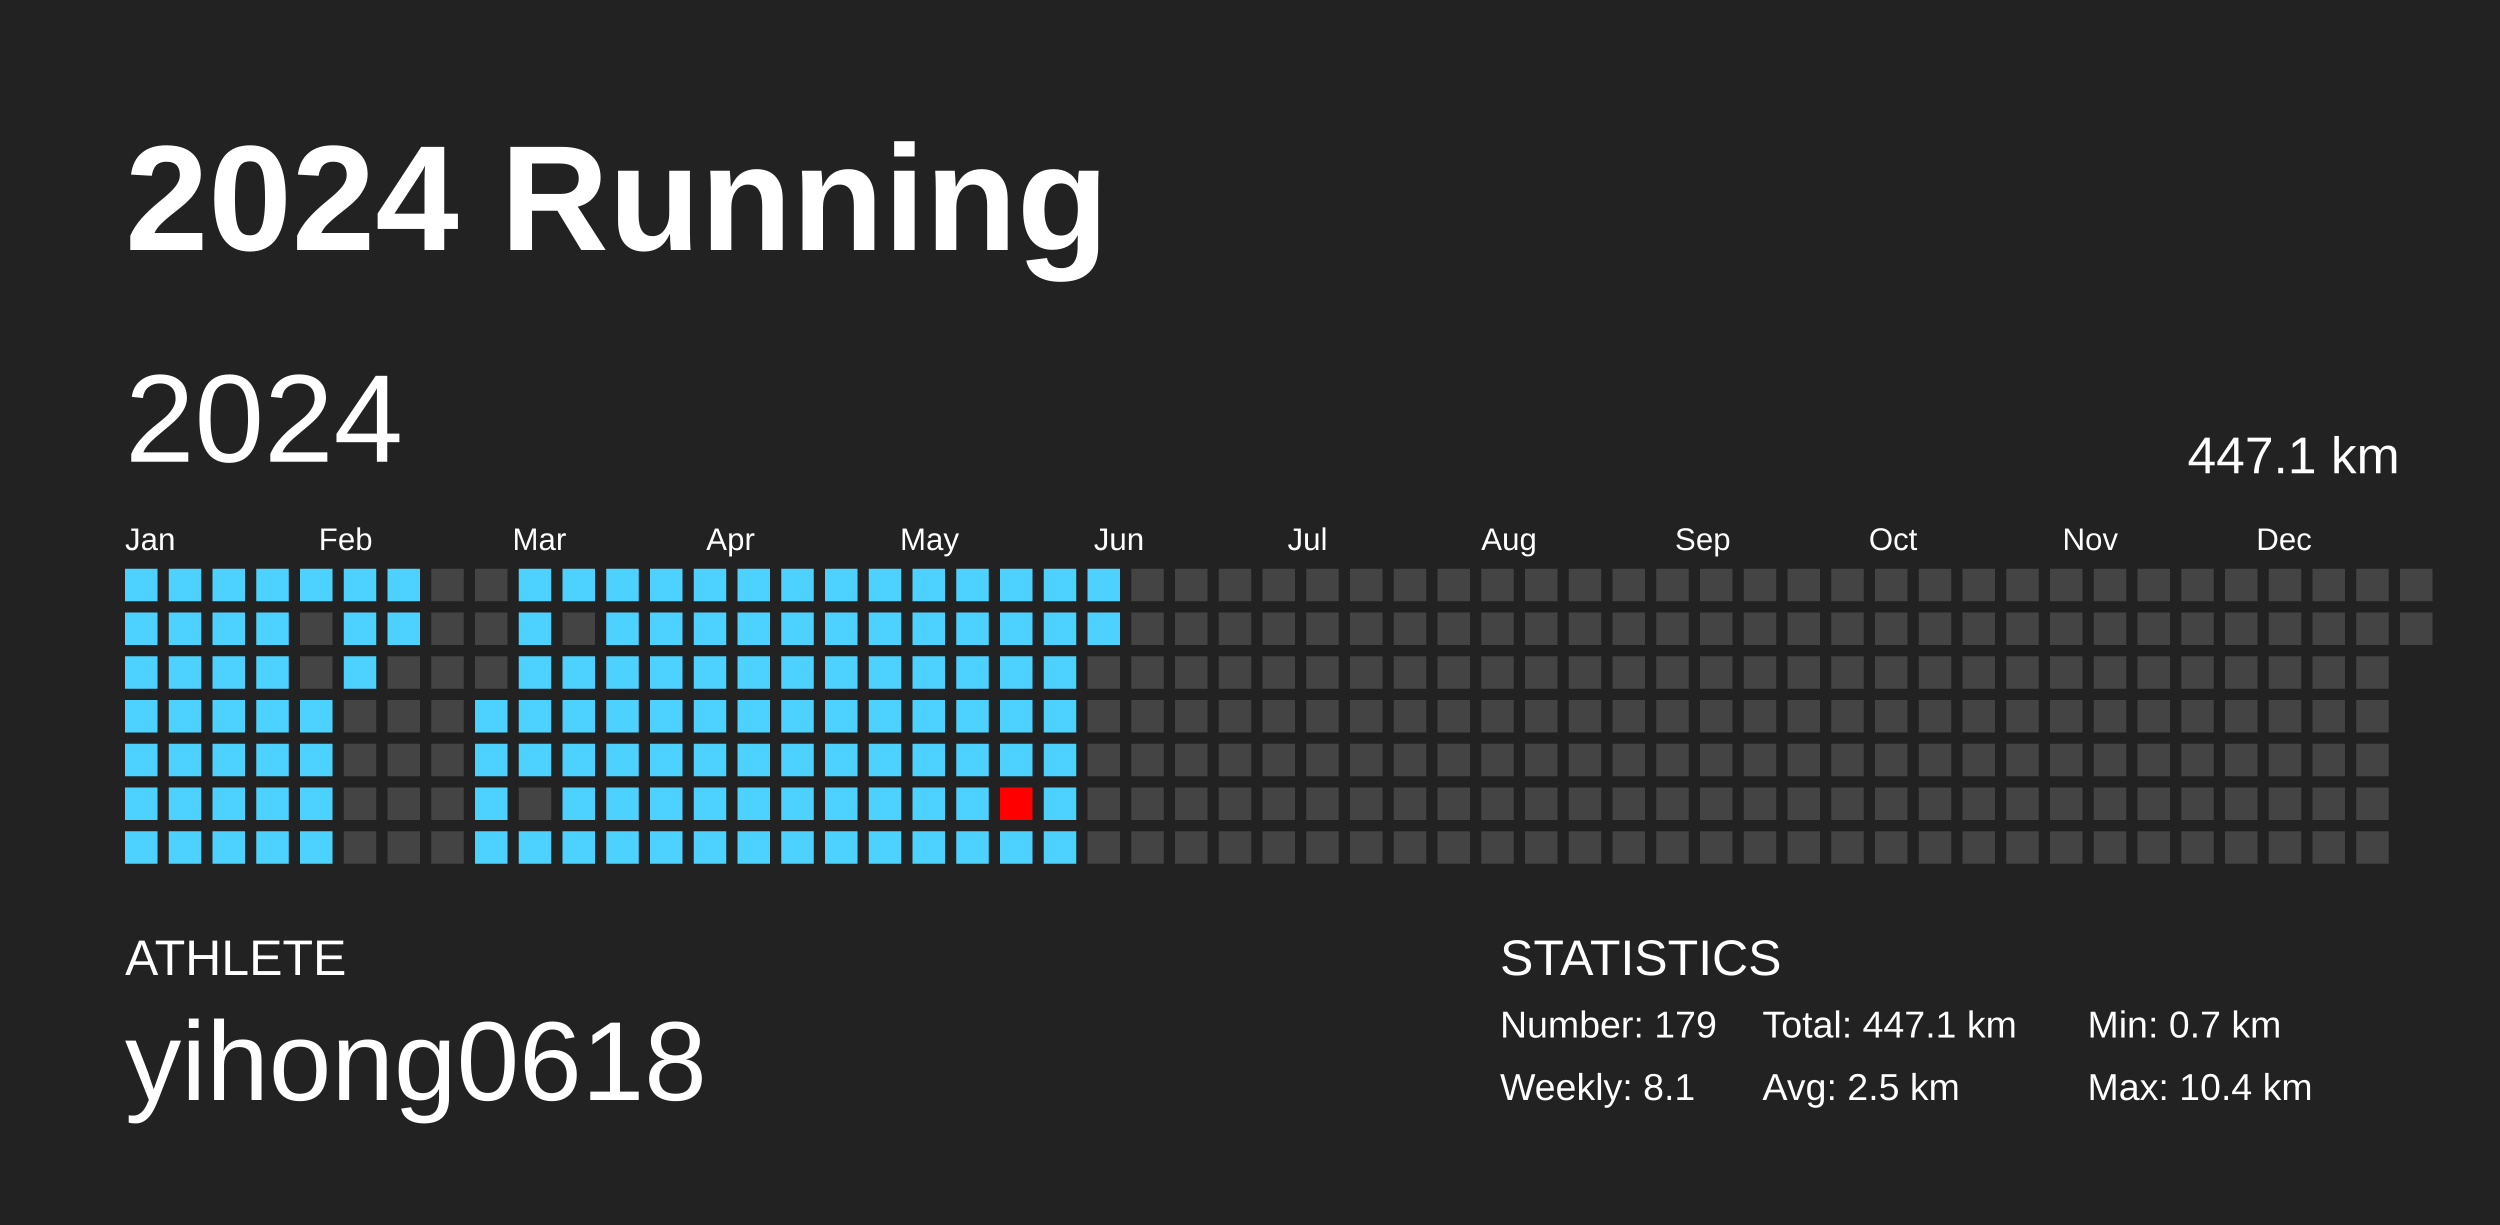
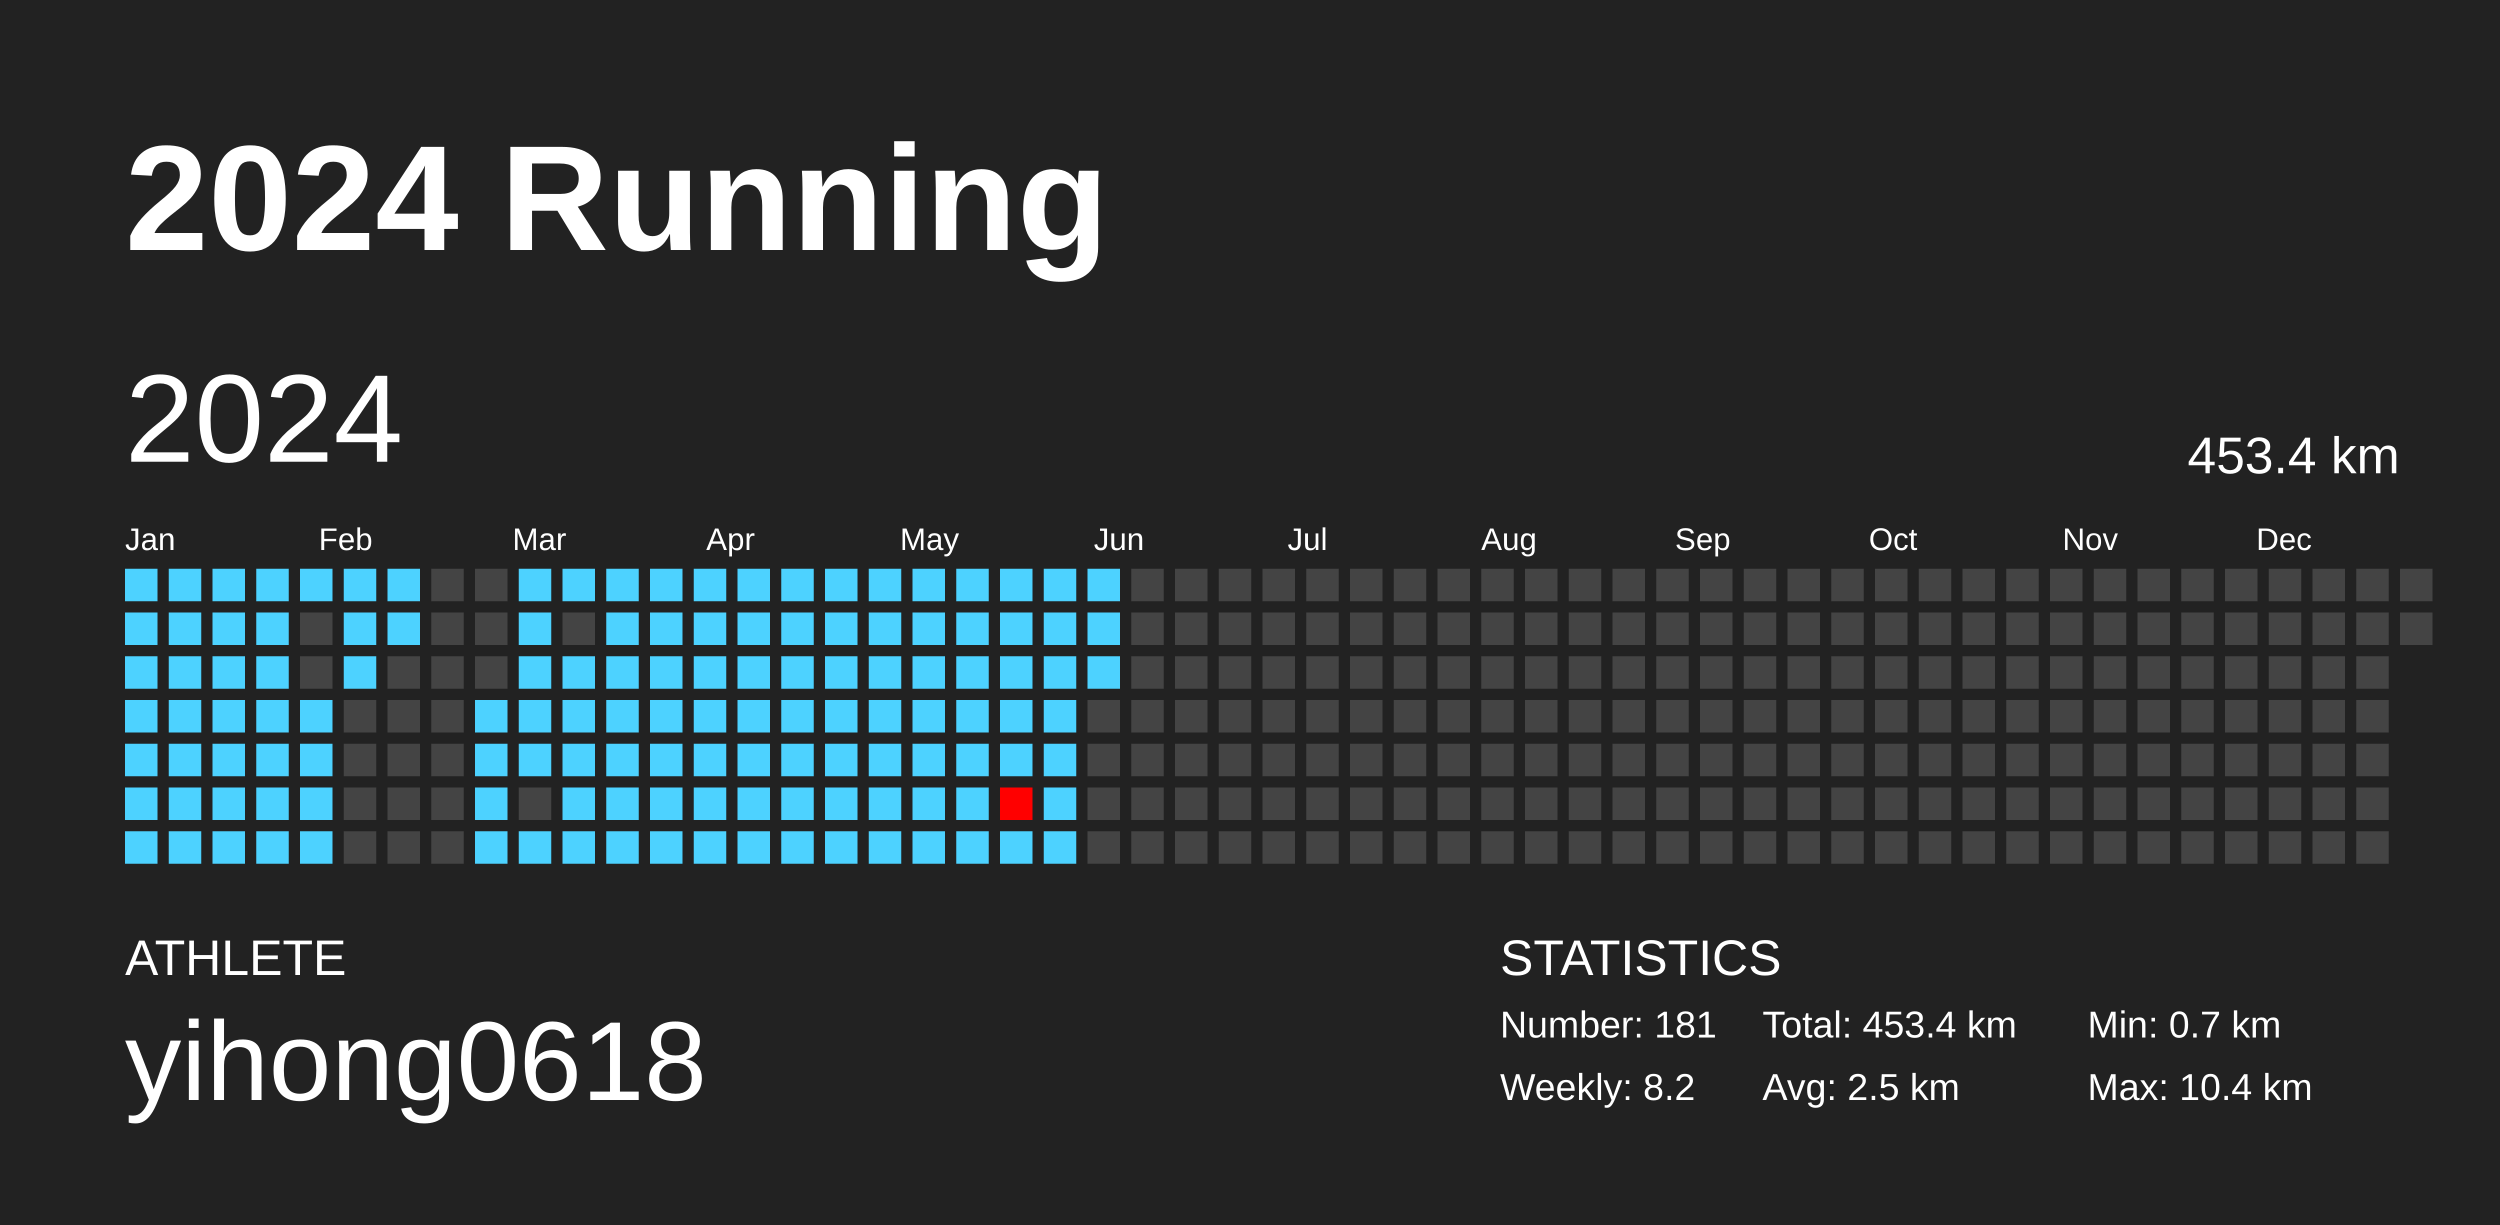
<svg xmlns="http://www.w3.org/2000/svg" baseProfile="full" height="98mm" version="1.1" viewBox="0,0,200,98" width="200mm">
  <defs />
  <rect fill="#222222" height="98" width="200" x="0" y="0" />
  <text fill="#FFFFFF" style="font-size:12px; font-family:Arial; font-weight:bold;" x="10" y="20">2024 Running</text>
  <text fill="#FFFFFF" style="font-size:4px; font-family:Arial" x="10" y="78">ATHLETE</text>
  <text fill="#FFFFFF" style="font-size:9px; font-family:Arial" x="10" y="88">yihong0618</text>
  <text fill="#FFFFFF" style="font-size:4px; font-family:Arial" x="120" y="78">STATISTICS</text>
-   <text fill="#FFFFFF" style="font-size:3px; font-family:Arial" x="120" y="83">Number: 179</text>
-   <text fill="#FFFFFF" style="font-size:3px; font-family:Arial" x="120" y="88">Weekly: 8.1</text>
-   <text fill="#FFFFFF" style="font-size:3px; font-family:Arial" x="141" y="83">Total: 447.1 km</text>
+   <text fill="#FFFFFF" style="font-size:3px; font-family:Arial" x="120" y="83">Number: 181</text>
+   <text fill="#FFFFFF" style="font-size:3px; font-family:Arial" x="120" y="88">Weekly: 8.2</text>
+   <text fill="#FFFFFF" style="font-size:3px; font-family:Arial" x="141" y="83">Total: 453.4 km</text>
  <text fill="#FFFFFF" style="font-size:3px; font-family:Arial" x="141" y="88">Avg: 2.5 km</text>
  <text fill="#FFFFFF" style="font-size:3px; font-family:Arial" x="167" y="83">Min: 0.7 km</text>
  <text fill="#FFFFFF" style="font-size:3px; font-family:Arial" x="167" y="88">Max: 10.4 km</text>
  <text dominant-baseline="hanging" fill="#FFFFFF" style="font-size:10.0px; font-family:Arial;" x="10" y="30">2024</text>
-   <text dominant-baseline="hanging" fill="#FFFFFF" style="font-size:4.125px; font-family:Arial;" x="175" y="35">447.1 km</text>
+   <text dominant-baseline="hanging" fill="#FFFFFF" style="font-size:4.125px; font-family:Arial;" x="175" y="35">453.4 km</text>
  <text fill="#FFFFFF" style="font-size:2.5px; font-family:Arial" x="10.0" y="44">Jan</text>
  <text fill="#FFFFFF" style="font-size:2.5px; font-family:Arial" x="25.5" y="44">Feb</text>
  <text fill="#FFFFFF" style="font-size:2.5px; font-family:Arial" x="41.0" y="44">Mar</text>
  <text fill="#FFFFFF" style="font-size:2.5px; font-family:Arial" x="56.5" y="44">Apr</text>
  <text fill="#FFFFFF" style="font-size:2.5px; font-family:Arial" x="72.0" y="44">May</text>
  <text fill="#FFFFFF" style="font-size:2.5px; font-family:Arial" x="87.5" y="44">Jun</text>
  <text fill="#FFFFFF" style="font-size:2.5px; font-family:Arial" x="103.0" y="44">Jul</text>
  <text fill="#FFFFFF" style="font-size:2.5px; font-family:Arial" x="118.5" y="44">Aug</text>
  <text fill="#FFFFFF" style="font-size:2.5px; font-family:Arial" x="134.0" y="44">Sep</text>
  <text fill="#FFFFFF" style="font-size:2.5px; font-family:Arial" x="149.5" y="44">Oct</text>
  <text fill="#FFFFFF" style="font-size:2.5px; font-family:Arial" x="165.0" y="44">Nov</text>
  <text fill="#FFFFFF" style="font-size:2.5px; font-family:Arial" x="180.5" y="44">Dec</text>
  <rect fill="#4dd2ff" height="2.6" width="2.6" x="10.0" y="45.5" />
  <rect fill="#4dd2ff" height="2.6" width="2.6" x="10.0" y="49.0" />
  <rect fill="#4dd2ff" height="2.6" width="2.6" x="10.0" y="52.5" />
  <rect fill="#4dd2ff" height="2.6" width="2.6" x="10.0" y="56.0" />
  <rect fill="#4dd2ff" height="2.6" width="2.6" x="10.0" y="59.5" />
  <rect fill="#4dd2ff" height="2.6" width="2.6" x="10.0" y="63.0" />
  <rect fill="#4dd2ff" height="2.6" width="2.6" x="10.0" y="66.5" />
  <rect fill="#4dd2ff" height="2.6" width="2.6" x="13.5" y="45.5" />
  <rect fill="#4dd2ff" height="2.6" width="2.6" x="13.5" y="49.0" />
  <rect fill="#4dd2ff" height="2.6" width="2.6" x="13.5" y="52.5" />
  <rect fill="#4dd2ff" height="2.6" width="2.6" x="13.5" y="56.0" />
  <rect fill="#4dd2ff" height="2.6" width="2.6" x="13.5" y="59.5" />
  <rect fill="#4dd2ff" height="2.6" width="2.6" x="13.5" y="63.0" />
  <rect fill="#4dd2ff" height="2.6" width="2.6" x="13.5" y="66.5" />
  <rect fill="#4dd2ff" height="2.6" width="2.6" x="17.0" y="45.5" />
  <rect fill="#4dd2ff" height="2.6" width="2.6" x="17.0" y="49.0" />
  <rect fill="#4dd2ff" height="2.6" width="2.6" x="17.0" y="52.5" />
  <rect fill="#4dd2ff" height="2.6" width="2.6" x="17.0" y="56.0" />
  <rect fill="#4dd2ff" height="2.6" width="2.6" x="17.0" y="59.5" />
  <rect fill="#4dd2ff" height="2.6" width="2.6" x="17.0" y="63.0" />
  <rect fill="#4dd2ff" height="2.6" width="2.6" x="17.0" y="66.5" />
  <rect fill="#4dd2ff" height="2.6" width="2.6" x="20.5" y="45.5" />
  <rect fill="#4dd2ff" height="2.6" width="2.6" x="20.5" y="49.0" />
  <rect fill="#4dd2ff" height="2.6" width="2.6" x="20.5" y="52.5" />
  <rect fill="#4dd2ff" height="2.6" width="2.6" x="20.5" y="56.0" />
  <rect fill="#4dd2ff" height="2.6" width="2.6" x="20.5" y="59.5" />
  <rect fill="#4dd2ff" height="2.6" width="2.6" x="20.5" y="63.0" />
  <rect fill="#4dd2ff" height="2.6" width="2.6" x="20.5" y="66.5" />
  <rect fill="#4dd2ff" height="2.6" width="2.6" x="24.0" y="45.5" />
  <rect fill="#444444" height="2.6" width="2.6" x="24.0" y="49.0" />
  <rect fill="#444444" height="2.6" width="2.6" x="24.0" y="52.5" />
  <rect fill="#4dd2ff" height="2.6" width="2.6" x="24.0" y="56.0" />
  <rect fill="#4dd2ff" height="2.6" width="2.6" x="24.0" y="59.5" />
  <rect fill="#4dd2ff" height="2.6" width="2.6" x="24.0" y="63.0" />
  <rect fill="#4dd2ff" height="2.6" width="2.6" x="24.0" y="66.5" />
  <rect fill="#4dd2ff" height="2.6" width="2.6" x="27.5" y="45.5" />
  <rect fill="#4dd2ff" height="2.6" width="2.6" x="27.5" y="49.0" />
  <rect fill="#4dd2ff" height="2.6" width="2.6" x="27.5" y="52.5" />
  <rect fill="#444444" height="2.6" width="2.6" x="27.5" y="56.0" />
  <rect fill="#444444" height="2.6" width="2.6" x="27.5" y="59.5" />
  <rect fill="#444444" height="2.6" width="2.6" x="27.5" y="63.0" />
  <rect fill="#444444" height="2.6" width="2.6" x="27.5" y="66.5" />
  <rect fill="#4dd2ff" height="2.6" width="2.6" x="31.0" y="45.5" />
  <rect fill="#4dd2ff" height="2.6" width="2.6" x="31.0" y="49.0" />
  <rect fill="#444444" height="2.6" width="2.6" x="31.0" y="52.5" />
  <rect fill="#444444" height="2.6" width="2.6" x="31.0" y="56.0" />
  <rect fill="#444444" height="2.6" width="2.6" x="31.0" y="59.5" />
  <rect fill="#444444" height="2.6" width="2.6" x="31.0" y="63.0" />
  <rect fill="#444444" height="2.6" width="2.6" x="31.0" y="66.5" />
  <rect fill="#444444" height="2.6" width="2.6" x="34.5" y="45.5" />
  <rect fill="#444444" height="2.6" width="2.6" x="34.5" y="49.0" />
  <rect fill="#444444" height="2.6" width="2.6" x="34.5" y="52.5" />
  <rect fill="#444444" height="2.6" width="2.6" x="34.5" y="56.0" />
  <rect fill="#444444" height="2.6" width="2.6" x="34.5" y="59.5" />
  <rect fill="#444444" height="2.6" width="2.6" x="34.5" y="63.0" />
  <rect fill="#444444" height="2.6" width="2.6" x="34.5" y="66.5" />
  <rect fill="#444444" height="2.6" width="2.6" x="38.0" y="45.5" />
  <rect fill="#444444" height="2.6" width="2.6" x="38.0" y="49.0" />
  <rect fill="#444444" height="2.6" width="2.6" x="38.0" y="52.5" />
  <rect fill="#4dd2ff" height="2.6" width="2.6" x="38.0" y="56.0" />
  <rect fill="#4dd2ff" height="2.6" width="2.6" x="38.0" y="59.5" />
  <rect fill="#4dd2ff" height="2.6" width="2.6" x="38.0" y="63.0" />
  <rect fill="#4dd2ff" height="2.6" width="2.6" x="38.0" y="66.5" />
  <rect fill="#4dd2ff" height="2.6" width="2.6" x="41.5" y="45.5" />
  <rect fill="#4dd2ff" height="2.6" width="2.6" x="41.5" y="49.0" />
  <rect fill="#4dd2ff" height="2.6" width="2.6" x="41.5" y="52.5" />
  <rect fill="#4dd2ff" height="2.6" width="2.6" x="41.5" y="56.0" />
  <rect fill="#4dd2ff" height="2.6" width="2.6" x="41.5" y="59.5" />
  <rect fill="#444444" height="2.6" width="2.6" x="41.5" y="63.0" />
  <rect fill="#4dd2ff" height="2.6" width="2.6" x="41.5" y="66.5" />
  <rect fill="#4dd2ff" height="2.6" width="2.6" x="45.0" y="45.5" />
  <rect fill="#444444" height="2.6" width="2.6" x="45.0" y="49.0" />
  <rect fill="#4dd2ff" height="2.6" width="2.6" x="45.0" y="52.5" />
  <rect fill="#4dd2ff" height="2.6" width="2.6" x="45.0" y="56.0" />
  <rect fill="#4dd2ff" height="2.6" width="2.6" x="45.0" y="59.5" />
  <rect fill="#4dd2ff" height="2.6" width="2.6" x="45.0" y="63.0" />
  <rect fill="#4dd2ff" height="2.6" width="2.6" x="45.0" y="66.5" />
  <rect fill="#4dd2ff" height="2.6" width="2.6" x="48.5" y="45.5" />
  <rect fill="#4dd2ff" height="2.6" width="2.6" x="48.5" y="49.0" />
  <rect fill="#4dd2ff" height="2.6" width="2.6" x="48.5" y="52.5" />
  <rect fill="#4dd2ff" height="2.6" width="2.6" x="48.5" y="56.0" />
  <rect fill="#4dd2ff" height="2.6" width="2.6" x="48.5" y="59.5" />
  <rect fill="#4dd2ff" height="2.6" width="2.6" x="48.5" y="63.0" />
  <rect fill="#4dd2ff" height="2.6" width="2.6" x="48.5" y="66.5" />
  <rect fill="#4dd2ff" height="2.6" width="2.6" x="52.0" y="45.5" />
  <rect fill="#4dd2ff" height="2.6" width="2.6" x="52.0" y="49.0" />
  <rect fill="#4dd2ff" height="2.6" width="2.6" x="52.0" y="52.5" />
  <rect fill="#4dd2ff" height="2.6" width="2.6" x="52.0" y="56.0" />
  <rect fill="#4dd2ff" height="2.6" width="2.6" x="52.0" y="59.5" />
  <rect fill="#4dd2ff" height="2.6" width="2.6" x="52.0" y="63.0" />
  <rect fill="#4dd2ff" height="2.6" width="2.6" x="52.0" y="66.5" />
  <rect fill="#4dd2ff" height="2.6" width="2.6" x="55.5" y="45.5" />
  <rect fill="#4dd2ff" height="2.6" width="2.6" x="55.5" y="49.0" />
  <rect fill="#4dd2ff" height="2.6" width="2.6" x="55.5" y="52.5" />
  <rect fill="#4dd2ff" height="2.6" width="2.6" x="55.5" y="56.0" />
  <rect fill="#4dd2ff" height="2.6" width="2.6" x="55.5" y="59.5" />
  <rect fill="#4dd2ff" height="2.6" width="2.6" x="55.5" y="63.0" />
  <rect fill="#4dd2ff" height="2.6" width="2.6" x="55.5" y="66.5" />
  <rect fill="#4dd2ff" height="2.6" width="2.6" x="59.0" y="45.5" />
  <rect fill="#4dd2ff" height="2.6" width="2.6" x="59.0" y="49.0" />
  <rect fill="#4dd2ff" height="2.6" width="2.6" x="59.0" y="52.5" />
  <rect fill="#4dd2ff" height="2.6" width="2.6" x="59.0" y="56.0" />
  <rect fill="#4dd2ff" height="2.6" width="2.6" x="59.0" y="59.5" />
  <rect fill="#4dd2ff" height="2.6" width="2.6" x="59.0" y="63.0" />
  <rect fill="#4dd2ff" height="2.6" width="2.6" x="59.0" y="66.5" />
  <rect fill="#4dd2ff" height="2.6" width="2.6" x="62.5" y="45.5" />
  <rect fill="#4dd2ff" height="2.6" width="2.6" x="62.5" y="49.0" />
  <rect fill="#4dd2ff" height="2.6" width="2.6" x="62.5" y="52.5" />
  <rect fill="#4dd2ff" height="2.6" width="2.6" x="62.5" y="56.0" />
  <rect fill="#4dd2ff" height="2.6" width="2.6" x="62.5" y="59.5" />
  <rect fill="#4dd2ff" height="2.6" width="2.6" x="62.5" y="63.0" />
  <rect fill="#4dd2ff" height="2.6" width="2.6" x="62.5" y="66.5" />
  <rect fill="#4dd2ff" height="2.6" width="2.6" x="66.0" y="45.5" />
  <rect fill="#4dd2ff" height="2.6" width="2.6" x="66.0" y="49.0" />
  <rect fill="#4dd2ff" height="2.6" width="2.6" x="66.0" y="52.5" />
  <rect fill="#4dd2ff" height="2.6" width="2.6" x="66.0" y="56.0" />
  <rect fill="#4dd2ff" height="2.6" width="2.6" x="66.0" y="59.5" />
  <rect fill="#4dd2ff" height="2.6" width="2.6" x="66.0" y="63.0" />
  <rect fill="#4dd2ff" height="2.6" width="2.6" x="66.0" y="66.5" />
  <rect fill="#4dd2ff" height="2.6" width="2.6" x="69.5" y="45.5" />
  <rect fill="#4dd2ff" height="2.6" width="2.6" x="69.5" y="49.0" />
  <rect fill="#4dd2ff" height="2.6" width="2.6" x="69.5" y="52.5" />
  <rect fill="#4dd2ff" height="2.6" width="2.6" x="69.5" y="56.0" />
  <rect fill="#4dd2ff" height="2.6" width="2.6" x="69.5" y="59.5" />
  <rect fill="#4dd2ff" height="2.6" width="2.6" x="69.5" y="63.0" />
  <rect fill="#4dd2ff" height="2.6" width="2.6" x="69.5" y="66.5" />
  <rect fill="#4dd2ff" height="2.6" width="2.6" x="73.0" y="45.5" />
  <rect fill="#4dd2ff" height="2.6" width="2.6" x="73.0" y="49.0" />
  <rect fill="#4dd2ff" height="2.6" width="2.6" x="73.0" y="52.5" />
  <rect fill="#4dd2ff" height="2.6" width="2.6" x="73.0" y="56.0" />
  <rect fill="#4dd2ff" height="2.6" width="2.6" x="73.0" y="59.5" />
  <rect fill="#4dd2ff" height="2.6" width="2.6" x="73.0" y="63.0" />
  <rect fill="#4dd2ff" height="2.6" width="2.6" x="73.0" y="66.5" />
  <rect fill="#4dd2ff" height="2.6" width="2.6" x="76.5" y="45.5" />
  <rect fill="#4dd2ff" height="2.6" width="2.6" x="76.5" y="49.0" />
  <rect fill="#4dd2ff" height="2.6" width="2.6" x="76.5" y="52.5" />
  <rect fill="#4dd2ff" height="2.6" width="2.6" x="76.5" y="56.0" />
  <rect fill="#4dd2ff" height="2.6" width="2.6" x="76.5" y="59.5" />
  <rect fill="#4dd2ff" height="2.6" width="2.6" x="76.5" y="63.0" />
  <rect fill="#4dd2ff" height="2.6" width="2.6" x="76.5" y="66.5" />
  <rect fill="#4dd2ff" height="2.6" width="2.6" x="80.0" y="45.5" />
  <rect fill="#4dd2ff" height="2.6" width="2.6" x="80.0" y="49.0" />
  <rect fill="#4dd2ff" height="2.6" width="2.6" x="80.0" y="52.5" />
  <rect fill="#4dd2ff" height="2.6" width="2.6" x="80.0" y="56.0" />
  <rect fill="#4dd2ff" height="2.6" width="2.6" x="80.0" y="59.5" />
  <rect fill="#ff0000" height="2.6" width="2.6" x="80.0" y="63.0" />
  <rect fill="#4dd2ff" height="2.6" width="2.6" x="80.0" y="66.5" />
  <rect fill="#4dd2ff" height="2.6" width="2.6" x="83.5" y="45.5" />
  <rect fill="#4dd2ff" height="2.6" width="2.6" x="83.5" y="49.0" />
  <rect fill="#4dd2ff" height="2.6" width="2.6" x="83.5" y="52.5" />
  <rect fill="#4dd2ff" height="2.6" width="2.6" x="83.5" y="56.0" />
  <rect fill="#4dd2ff" height="2.6" width="2.6" x="83.5" y="59.5" />
  <rect fill="#4dd2ff" height="2.6" width="2.6" x="83.5" y="63.0" />
  <rect fill="#4dd2ff" height="2.6" width="2.6" x="83.5" y="66.5" />
  <rect fill="#4dd2ff" height="2.6" width="2.6" x="87.0" y="45.5" />
  <rect fill="#4dd2ff" height="2.6" width="2.6" x="87.0" y="49.0" />
-   <rect fill="#444444" height="2.6" width="2.6" x="87.0" y="52.5" />
+   <rect fill="#4dd2ff" height="2.6" width="2.6" x="87.0" y="52.5" />
  <rect fill="#444444" height="2.6" width="2.6" x="87.0" y="56.0" />
  <rect fill="#444444" height="2.6" width="2.6" x="87.0" y="59.5" />
  <rect fill="#444444" height="2.6" width="2.6" x="87.0" y="63.0" />
  <rect fill="#444444" height="2.6" width="2.6" x="87.0" y="66.5" />
  <rect fill="#444444" height="2.6" width="2.6" x="90.5" y="45.5" />
  <rect fill="#444444" height="2.6" width="2.6" x="90.5" y="49.0" />
  <rect fill="#444444" height="2.6" width="2.6" x="90.5" y="52.5" />
  <rect fill="#444444" height="2.6" width="2.6" x="90.5" y="56.0" />
  <rect fill="#444444" height="2.6" width="2.6" x="90.5" y="59.5" />
  <rect fill="#444444" height="2.6" width="2.6" x="90.5" y="63.0" />
  <rect fill="#444444" height="2.6" width="2.6" x="90.5" y="66.5" />
  <rect fill="#444444" height="2.6" width="2.6" x="94.0" y="45.5" />
  <rect fill="#444444" height="2.6" width="2.6" x="94.0" y="49.0" />
  <rect fill="#444444" height="2.6" width="2.6" x="94.0" y="52.5" />
  <rect fill="#444444" height="2.6" width="2.6" x="94.0" y="56.0" />
  <rect fill="#444444" height="2.6" width="2.6" x="94.0" y="59.5" />
  <rect fill="#444444" height="2.6" width="2.6" x="94.0" y="63.0" />
  <rect fill="#444444" height="2.6" width="2.6" x="94.0" y="66.5" />
  <rect fill="#444444" height="2.6" width="2.6" x="97.5" y="45.5" />
  <rect fill="#444444" height="2.6" width="2.6" x="97.5" y="49.0" />
  <rect fill="#444444" height="2.6" width="2.6" x="97.5" y="52.5" />
  <rect fill="#444444" height="2.6" width="2.6" x="97.5" y="56.0" />
  <rect fill="#444444" height="2.6" width="2.6" x="97.5" y="59.5" />
  <rect fill="#444444" height="2.6" width="2.6" x="97.5" y="63.0" />
  <rect fill="#444444" height="2.6" width="2.6" x="97.5" y="66.5" />
  <rect fill="#444444" height="2.6" width="2.6" x="101.0" y="45.5" />
  <rect fill="#444444" height="2.6" width="2.6" x="101.0" y="49.0" />
  <rect fill="#444444" height="2.6" width="2.6" x="101.0" y="52.5" />
  <rect fill="#444444" height="2.6" width="2.6" x="101.0" y="56.0" />
  <rect fill="#444444" height="2.6" width="2.6" x="101.0" y="59.5" />
  <rect fill="#444444" height="2.6" width="2.6" x="101.0" y="63.0" />
  <rect fill="#444444" height="2.6" width="2.6" x="101.0" y="66.5" />
  <rect fill="#444444" height="2.6" width="2.6" x="104.5" y="45.5" />
  <rect fill="#444444" height="2.6" width="2.6" x="104.5" y="49.0" />
  <rect fill="#444444" height="2.6" width="2.6" x="104.5" y="52.5" />
  <rect fill="#444444" height="2.6" width="2.6" x="104.5" y="56.0" />
  <rect fill="#444444" height="2.6" width="2.6" x="104.5" y="59.5" />
  <rect fill="#444444" height="2.6" width="2.6" x="104.5" y="63.0" />
  <rect fill="#444444" height="2.6" width="2.6" x="104.5" y="66.5" />
  <rect fill="#444444" height="2.6" width="2.6" x="108.0" y="45.5" />
  <rect fill="#444444" height="2.6" width="2.6" x="108.0" y="49.0" />
  <rect fill="#444444" height="2.6" width="2.6" x="108.0" y="52.5" />
  <rect fill="#444444" height="2.6" width="2.6" x="108.0" y="56.0" />
  <rect fill="#444444" height="2.6" width="2.6" x="108.0" y="59.5" />
  <rect fill="#444444" height="2.6" width="2.6" x="108.0" y="63.0" />
  <rect fill="#444444" height="2.6" width="2.6" x="108.0" y="66.5" />
  <rect fill="#444444" height="2.6" width="2.6" x="111.5" y="45.5" />
  <rect fill="#444444" height="2.6" width="2.6" x="111.5" y="49.0" />
  <rect fill="#444444" height="2.6" width="2.6" x="111.5" y="52.5" />
  <rect fill="#444444" height="2.6" width="2.6" x="111.5" y="56.0" />
  <rect fill="#444444" height="2.6" width="2.6" x="111.5" y="59.5" />
  <rect fill="#444444" height="2.6" width="2.6" x="111.5" y="63.0" />
  <rect fill="#444444" height="2.6" width="2.6" x="111.5" y="66.5" />
  <rect fill="#444444" height="2.6" width="2.6" x="115.0" y="45.5" />
  <rect fill="#444444" height="2.6" width="2.6" x="115.0" y="49.0" />
  <rect fill="#444444" height="2.6" width="2.6" x="115.0" y="52.5" />
  <rect fill="#444444" height="2.6" width="2.6" x="115.0" y="56.0" />
  <rect fill="#444444" height="2.6" width="2.6" x="115.0" y="59.5" />
  <rect fill="#444444" height="2.6" width="2.6" x="115.0" y="63.0" />
  <rect fill="#444444" height="2.6" width="2.6" x="115.0" y="66.5" />
  <rect fill="#444444" height="2.6" width="2.6" x="118.5" y="45.5" />
  <rect fill="#444444" height="2.6" width="2.6" x="118.5" y="49.0" />
  <rect fill="#444444" height="2.6" width="2.6" x="118.5" y="52.5" />
  <rect fill="#444444" height="2.6" width="2.6" x="118.5" y="56.0" />
  <rect fill="#444444" height="2.6" width="2.6" x="118.5" y="59.5" />
  <rect fill="#444444" height="2.6" width="2.6" x="118.5" y="63.0" />
  <rect fill="#444444" height="2.6" width="2.6" x="118.5" y="66.5" />
  <rect fill="#444444" height="2.6" width="2.6" x="122.0" y="45.5" />
  <rect fill="#444444" height="2.6" width="2.6" x="122.0" y="49.0" />
  <rect fill="#444444" height="2.6" width="2.6" x="122.0" y="52.5" />
  <rect fill="#444444" height="2.6" width="2.6" x="122.0" y="56.0" />
  <rect fill="#444444" height="2.6" width="2.6" x="122.0" y="59.5" />
  <rect fill="#444444" height="2.6" width="2.6" x="122.0" y="63.0" />
  <rect fill="#444444" height="2.6" width="2.6" x="122.0" y="66.5" />
  <rect fill="#444444" height="2.6" width="2.6" x="125.5" y="45.5" />
  <rect fill="#444444" height="2.6" width="2.6" x="125.5" y="49.0" />
  <rect fill="#444444" height="2.6" width="2.6" x="125.5" y="52.5" />
  <rect fill="#444444" height="2.6" width="2.6" x="125.5" y="56.0" />
  <rect fill="#444444" height="2.6" width="2.6" x="125.5" y="59.5" />
  <rect fill="#444444" height="2.6" width="2.6" x="125.5" y="63.0" />
  <rect fill="#444444" height="2.6" width="2.6" x="125.5" y="66.5" />
  <rect fill="#444444" height="2.6" width="2.6" x="129.0" y="45.5" />
  <rect fill="#444444" height="2.6" width="2.6" x="129.0" y="49.0" />
  <rect fill="#444444" height="2.6" width="2.6" x="129.0" y="52.5" />
  <rect fill="#444444" height="2.6" width="2.6" x="129.0" y="56.0" />
  <rect fill="#444444" height="2.6" width="2.6" x="129.0" y="59.5" />
  <rect fill="#444444" height="2.6" width="2.6" x="129.0" y="63.0" />
  <rect fill="#444444" height="2.6" width="2.6" x="129.0" y="66.5" />
  <rect fill="#444444" height="2.6" width="2.6" x="132.5" y="45.5" />
  <rect fill="#444444" height="2.6" width="2.6" x="132.5" y="49.0" />
  <rect fill="#444444" height="2.6" width="2.6" x="132.5" y="52.5" />
  <rect fill="#444444" height="2.6" width="2.6" x="132.5" y="56.0" />
  <rect fill="#444444" height="2.6" width="2.6" x="132.5" y="59.5" />
  <rect fill="#444444" height="2.6" width="2.6" x="132.5" y="63.0" />
  <rect fill="#444444" height="2.6" width="2.6" x="132.5" y="66.5" />
  <rect fill="#444444" height="2.6" width="2.6" x="136.0" y="45.5" />
  <rect fill="#444444" height="2.6" width="2.6" x="136.0" y="49.0" />
  <rect fill="#444444" height="2.6" width="2.6" x="136.0" y="52.5" />
  <rect fill="#444444" height="2.6" width="2.6" x="136.0" y="56.0" />
  <rect fill="#444444" height="2.6" width="2.6" x="136.0" y="59.5" />
  <rect fill="#444444" height="2.6" width="2.6" x="136.0" y="63.0" />
  <rect fill="#444444" height="2.6" width="2.6" x="136.0" y="66.5" />
  <rect fill="#444444" height="2.6" width="2.6" x="139.5" y="45.5" />
  <rect fill="#444444" height="2.6" width="2.6" x="139.5" y="49.0" />
  <rect fill="#444444" height="2.6" width="2.6" x="139.5" y="52.5" />
  <rect fill="#444444" height="2.6" width="2.6" x="139.5" y="56.0" />
  <rect fill="#444444" height="2.6" width="2.6" x="139.5" y="59.5" />
  <rect fill="#444444" height="2.6" width="2.6" x="139.5" y="63.0" />
  <rect fill="#444444" height="2.6" width="2.6" x="139.5" y="66.5" />
  <rect fill="#444444" height="2.6" width="2.6" x="143.0" y="45.5" />
  <rect fill="#444444" height="2.6" width="2.6" x="143.0" y="49.0" />
  <rect fill="#444444" height="2.6" width="2.6" x="143.0" y="52.5" />
  <rect fill="#444444" height="2.6" width="2.6" x="143.0" y="56.0" />
  <rect fill="#444444" height="2.6" width="2.6" x="143.0" y="59.5" />
  <rect fill="#444444" height="2.6" width="2.6" x="143.0" y="63.0" />
  <rect fill="#444444" height="2.6" width="2.6" x="143.0" y="66.5" />
  <rect fill="#444444" height="2.6" width="2.6" x="146.5" y="45.5" />
  <rect fill="#444444" height="2.6" width="2.6" x="146.5" y="49.0" />
  <rect fill="#444444" height="2.6" width="2.6" x="146.5" y="52.5" />
  <rect fill="#444444" height="2.6" width="2.6" x="146.5" y="56.0" />
  <rect fill="#444444" height="2.6" width="2.6" x="146.5" y="59.5" />
  <rect fill="#444444" height="2.6" width="2.6" x="146.5" y="63.0" />
  <rect fill="#444444" height="2.6" width="2.6" x="146.5" y="66.5" />
  <rect fill="#444444" height="2.6" width="2.6" x="150.0" y="45.5" />
  <rect fill="#444444" height="2.6" width="2.6" x="150.0" y="49.0" />
  <rect fill="#444444" height="2.6" width="2.6" x="150.0" y="52.5" />
  <rect fill="#444444" height="2.6" width="2.6" x="150.0" y="56.0" />
  <rect fill="#444444" height="2.6" width="2.6" x="150.0" y="59.5" />
  <rect fill="#444444" height="2.6" width="2.6" x="150.0" y="63.0" />
  <rect fill="#444444" height="2.6" width="2.6" x="150.0" y="66.5" />
  <rect fill="#444444" height="2.6" width="2.6" x="153.5" y="45.5" />
  <rect fill="#444444" height="2.6" width="2.6" x="153.5" y="49.0" />
  <rect fill="#444444" height="2.6" width="2.6" x="153.5" y="52.5" />
  <rect fill="#444444" height="2.6" width="2.6" x="153.5" y="56.0" />
  <rect fill="#444444" height="2.6" width="2.6" x="153.5" y="59.5" />
  <rect fill="#444444" height="2.6" width="2.6" x="153.5" y="63.0" />
  <rect fill="#444444" height="2.6" width="2.6" x="153.5" y="66.5" />
  <rect fill="#444444" height="2.6" width="2.6" x="157.0" y="45.5" />
  <rect fill="#444444" height="2.6" width="2.6" x="157.0" y="49.0" />
  <rect fill="#444444" height="2.6" width="2.6" x="157.0" y="52.5" />
  <rect fill="#444444" height="2.6" width="2.6" x="157.0" y="56.0" />
  <rect fill="#444444" height="2.6" width="2.6" x="157.0" y="59.5" />
  <rect fill="#444444" height="2.6" width="2.6" x="157.0" y="63.0" />
  <rect fill="#444444" height="2.6" width="2.6" x="157.0" y="66.5" />
  <rect fill="#444444" height="2.6" width="2.6" x="160.5" y="45.5" />
  <rect fill="#444444" height="2.6" width="2.6" x="160.5" y="49.0" />
  <rect fill="#444444" height="2.6" width="2.6" x="160.5" y="52.5" />
  <rect fill="#444444" height="2.6" width="2.6" x="160.5" y="56.0" />
  <rect fill="#444444" height="2.6" width="2.6" x="160.5" y="59.5" />
  <rect fill="#444444" height="2.6" width="2.6" x="160.5" y="63.0" />
  <rect fill="#444444" height="2.6" width="2.6" x="160.5" y="66.5" />
  <rect fill="#444444" height="2.6" width="2.6" x="164.0" y="45.5" />
  <rect fill="#444444" height="2.6" width="2.6" x="164.0" y="49.0" />
  <rect fill="#444444" height="2.6" width="2.6" x="164.0" y="52.5" />
  <rect fill="#444444" height="2.6" width="2.6" x="164.0" y="56.0" />
  <rect fill="#444444" height="2.6" width="2.6" x="164.0" y="59.5" />
  <rect fill="#444444" height="2.6" width="2.6" x="164.0" y="63.0" />
  <rect fill="#444444" height="2.6" width="2.6" x="164.0" y="66.5" />
  <rect fill="#444444" height="2.6" width="2.6" x="167.5" y="45.5" />
  <rect fill="#444444" height="2.6" width="2.6" x="167.5" y="49.0" />
  <rect fill="#444444" height="2.6" width="2.6" x="167.5" y="52.5" />
  <rect fill="#444444" height="2.6" width="2.6" x="167.5" y="56.0" />
  <rect fill="#444444" height="2.6" width="2.6" x="167.5" y="59.5" />
  <rect fill="#444444" height="2.6" width="2.6" x="167.5" y="63.0" />
  <rect fill="#444444" height="2.6" width="2.6" x="167.5" y="66.5" />
  <rect fill="#444444" height="2.6" width="2.6" x="171.0" y="45.5" />
  <rect fill="#444444" height="2.6" width="2.6" x="171.0" y="49.0" />
  <rect fill="#444444" height="2.6" width="2.6" x="171.0" y="52.5" />
  <rect fill="#444444" height="2.6" width="2.6" x="171.0" y="56.0" />
  <rect fill="#444444" height="2.6" width="2.6" x="171.0" y="59.5" />
  <rect fill="#444444" height="2.6" width="2.6" x="171.0" y="63.0" />
  <rect fill="#444444" height="2.6" width="2.6" x="171.0" y="66.5" />
  <rect fill="#444444" height="2.6" width="2.6" x="174.5" y="45.5" />
  <rect fill="#444444" height="2.6" width="2.6" x="174.5" y="49.0" />
  <rect fill="#444444" height="2.6" width="2.6" x="174.5" y="52.5" />
  <rect fill="#444444" height="2.6" width="2.6" x="174.5" y="56.0" />
  <rect fill="#444444" height="2.6" width="2.6" x="174.5" y="59.5" />
  <rect fill="#444444" height="2.6" width="2.6" x="174.5" y="63.0" />
  <rect fill="#444444" height="2.6" width="2.6" x="174.5" y="66.5" />
  <rect fill="#444444" height="2.6" width="2.6" x="178.0" y="45.5" />
  <rect fill="#444444" height="2.6" width="2.6" x="178.0" y="49.0" />
  <rect fill="#444444" height="2.6" width="2.6" x="178.0" y="52.5" />
  <rect fill="#444444" height="2.6" width="2.6" x="178.0" y="56.0" />
  <rect fill="#444444" height="2.6" width="2.6" x="178.0" y="59.5" />
  <rect fill="#444444" height="2.6" width="2.6" x="178.0" y="63.0" />
  <rect fill="#444444" height="2.6" width="2.6" x="178.0" y="66.5" />
  <rect fill="#444444" height="2.6" width="2.6" x="181.5" y="45.5" />
  <rect fill="#444444" height="2.6" width="2.6" x="181.5" y="49.0" />
  <rect fill="#444444" height="2.6" width="2.6" x="181.5" y="52.5" />
  <rect fill="#444444" height="2.6" width="2.6" x="181.5" y="56.0" />
  <rect fill="#444444" height="2.6" width="2.6" x="181.5" y="59.5" />
  <rect fill="#444444" height="2.6" width="2.6" x="181.5" y="63.0" />
  <rect fill="#444444" height="2.6" width="2.6" x="181.5" y="66.5" />
  <rect fill="#444444" height="2.6" width="2.6" x="185.0" y="45.5" />
  <rect fill="#444444" height="2.6" width="2.6" x="185.0" y="49.0" />
  <rect fill="#444444" height="2.6" width="2.6" x="185.0" y="52.5" />
  <rect fill="#444444" height="2.6" width="2.6" x="185.0" y="56.0" />
  <rect fill="#444444" height="2.6" width="2.6" x="185.0" y="59.5" />
  <rect fill="#444444" height="2.6" width="2.6" x="185.0" y="63.0" />
  <rect fill="#444444" height="2.6" width="2.6" x="185.0" y="66.5" />
  <rect fill="#444444" height="2.6" width="2.6" x="188.5" y="45.5" />
  <rect fill="#444444" height="2.6" width="2.6" x="188.5" y="49.0" />
  <rect fill="#444444" height="2.6" width="2.6" x="188.5" y="52.5" />
  <rect fill="#444444" height="2.6" width="2.6" x="188.5" y="56.0" />
  <rect fill="#444444" height="2.6" width="2.6" x="188.5" y="59.5" />
  <rect fill="#444444" height="2.6" width="2.6" x="188.5" y="63.0" />
  <rect fill="#444444" height="2.6" width="2.6" x="188.5" y="66.5" />
  <rect fill="#444444" height="2.6" width="2.6" x="192.0" y="45.5" />
  <rect fill="#444444" height="2.6" width="2.6" x="192.0" y="49.0" />
</svg>
